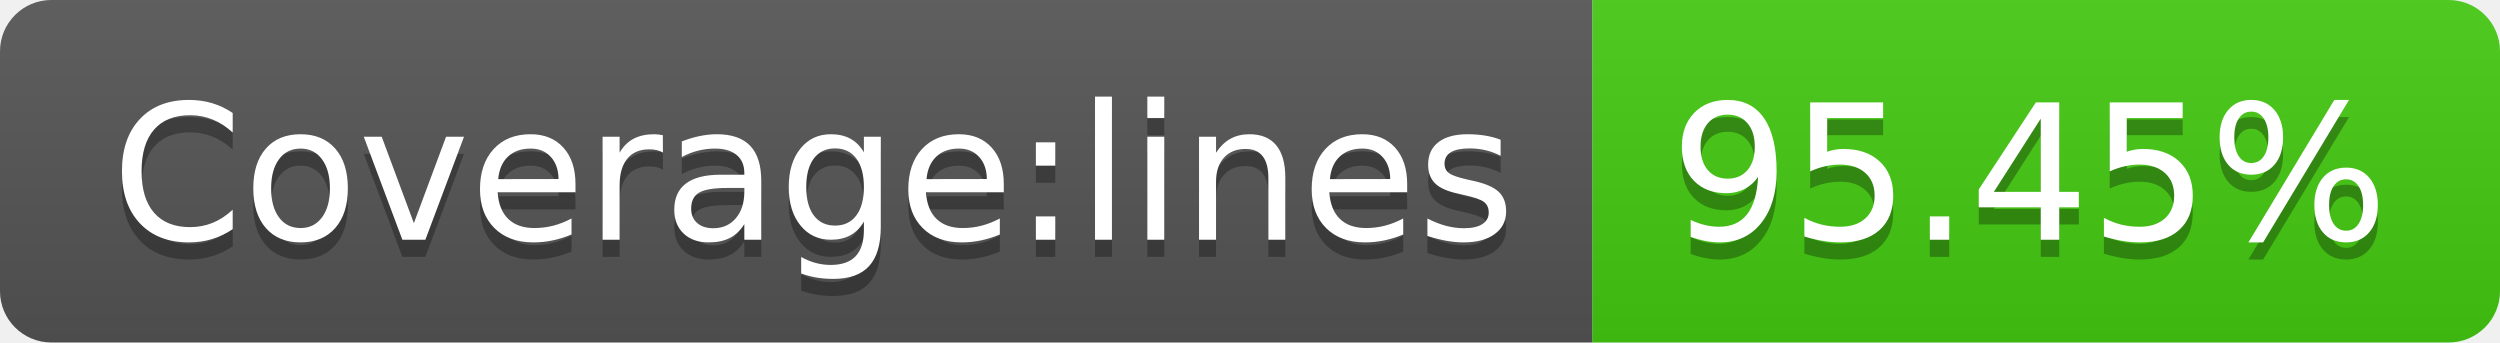
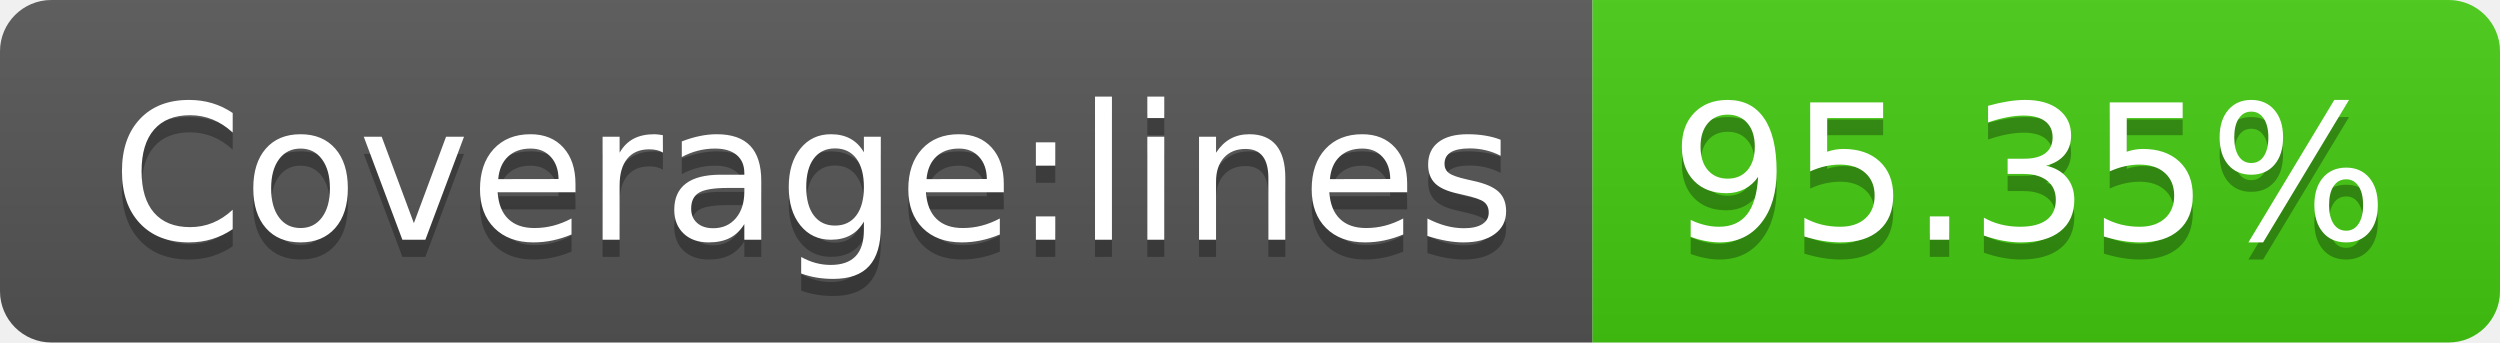
- <svg xmlns="http://www.w3.org/2000/svg" width="146" height="20" role="img" aria-label="Coverage:lines: 95.45%">
+ <svg xmlns="http://www.w3.org/2000/svg" width="146" height="20" role="img" aria-label="Coverage:lines: 95.35%">
  <linearGradient id="s" x2="0" y2="100%">
    <stop offset="0" stop-color="#bbb" stop-opacity=".1" />
    <stop offset="1" stop-opacity=".1" />
  </linearGradient>
  <clipPath id="r">
    <rect width="146" height="20" rx="3" fill="#fff" />
  </clipPath>
  <g clip-path="url(#r)">
    <rect width="93" height="20" fill="#555" />
    <rect x="93" width="53" height="20" fill="#4c1" />
    <rect width="146" height="20" fill="url(#s)" />
  </g>
  <g fill="#fff" text-anchor="middle" font-family="Verdana,Geneva,DejaVu Sans,sans-serif" text-rendering="geometricPrecision" font-size="110">
    <text aria-hidden="true" x="475" y="150" fill="#010101" fill-opacity=".3" transform="scale(.1)" textLength="830">Coverage:lines</text>
    <text x="475" y="140" transform="scale(.1)" fill="#fff" textLength="830">Coverage:lines</text>
-     <text aria-hidden="true" x="1185" y="150" fill="#010101" fill-opacity=".3" transform="scale(.1)" textLength="430">95.45%</text>
-     <text x="1185" y="140" transform="scale(.1)" fill="#fff" textLength="430">95.45%</text>
+     <text aria-hidden="true" x="1185" y="150" fill="#010101" fill-opacity=".3" transform="scale(.1)" textLength="430">95.35%</text>
+     <text x="1185" y="140" transform="scale(.1)" fill="#fff" textLength="430">95.35%</text>
  </g>
</svg>
